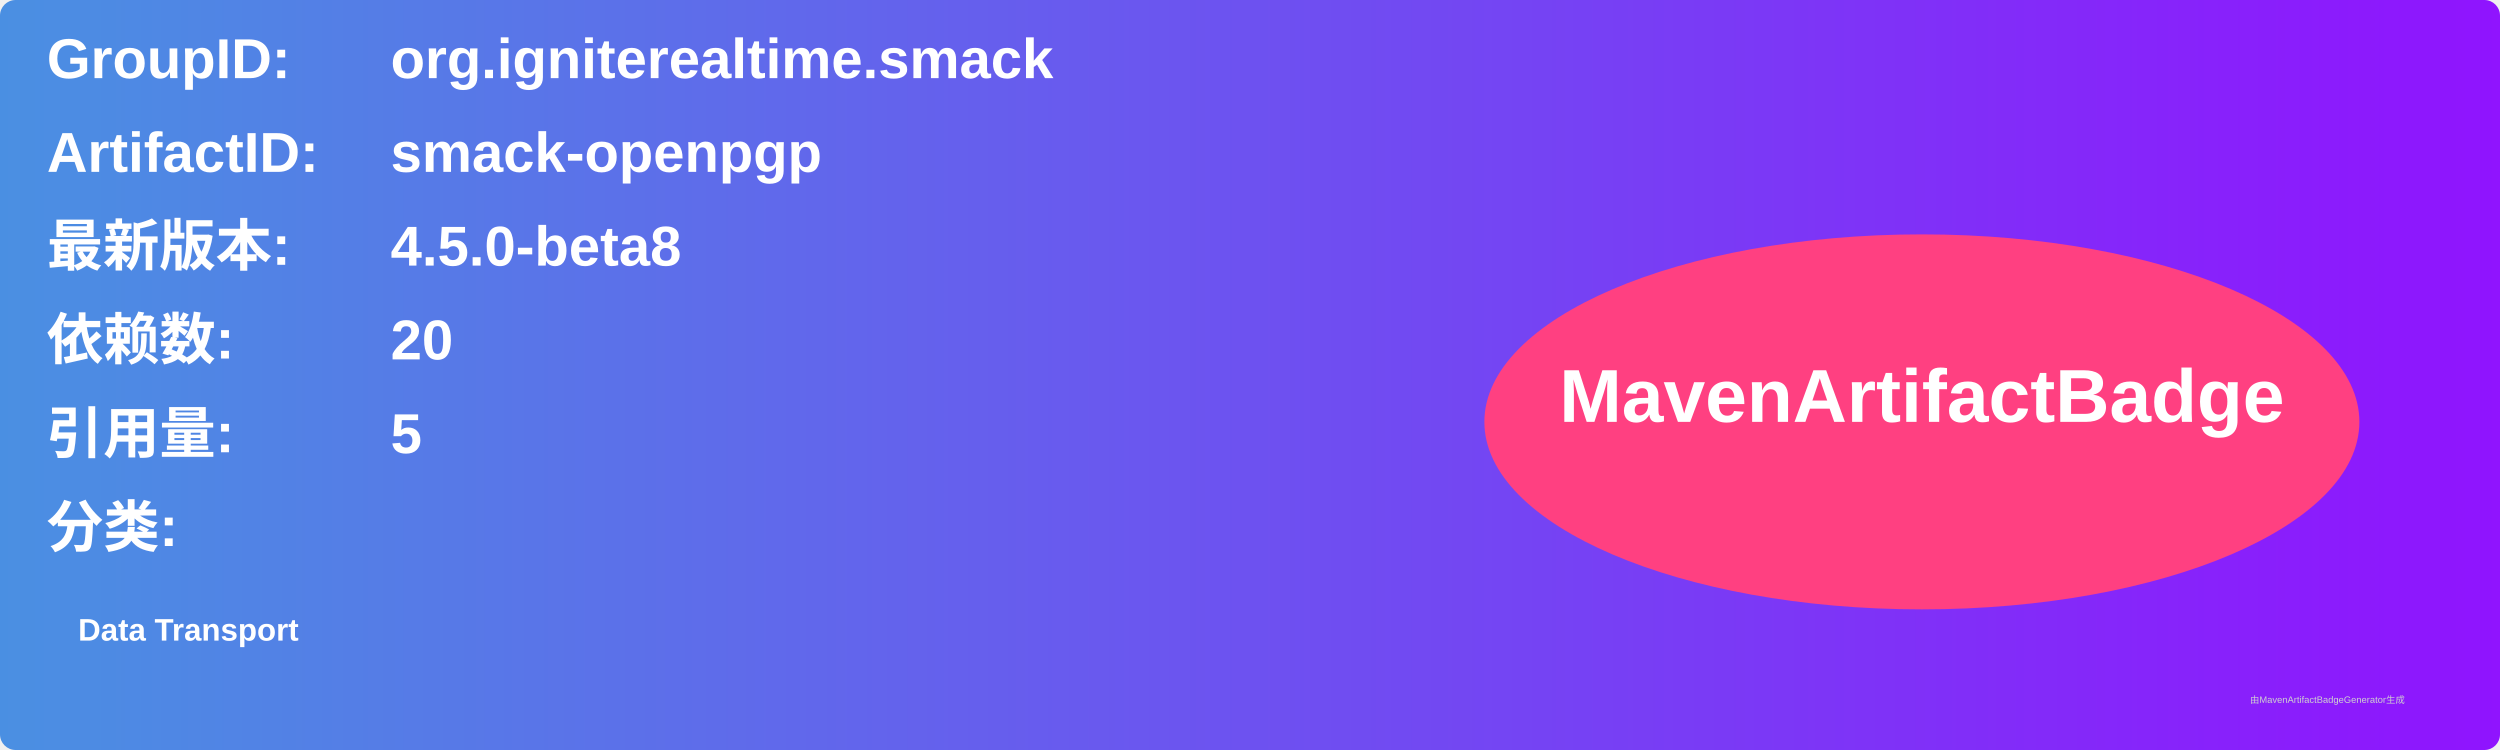
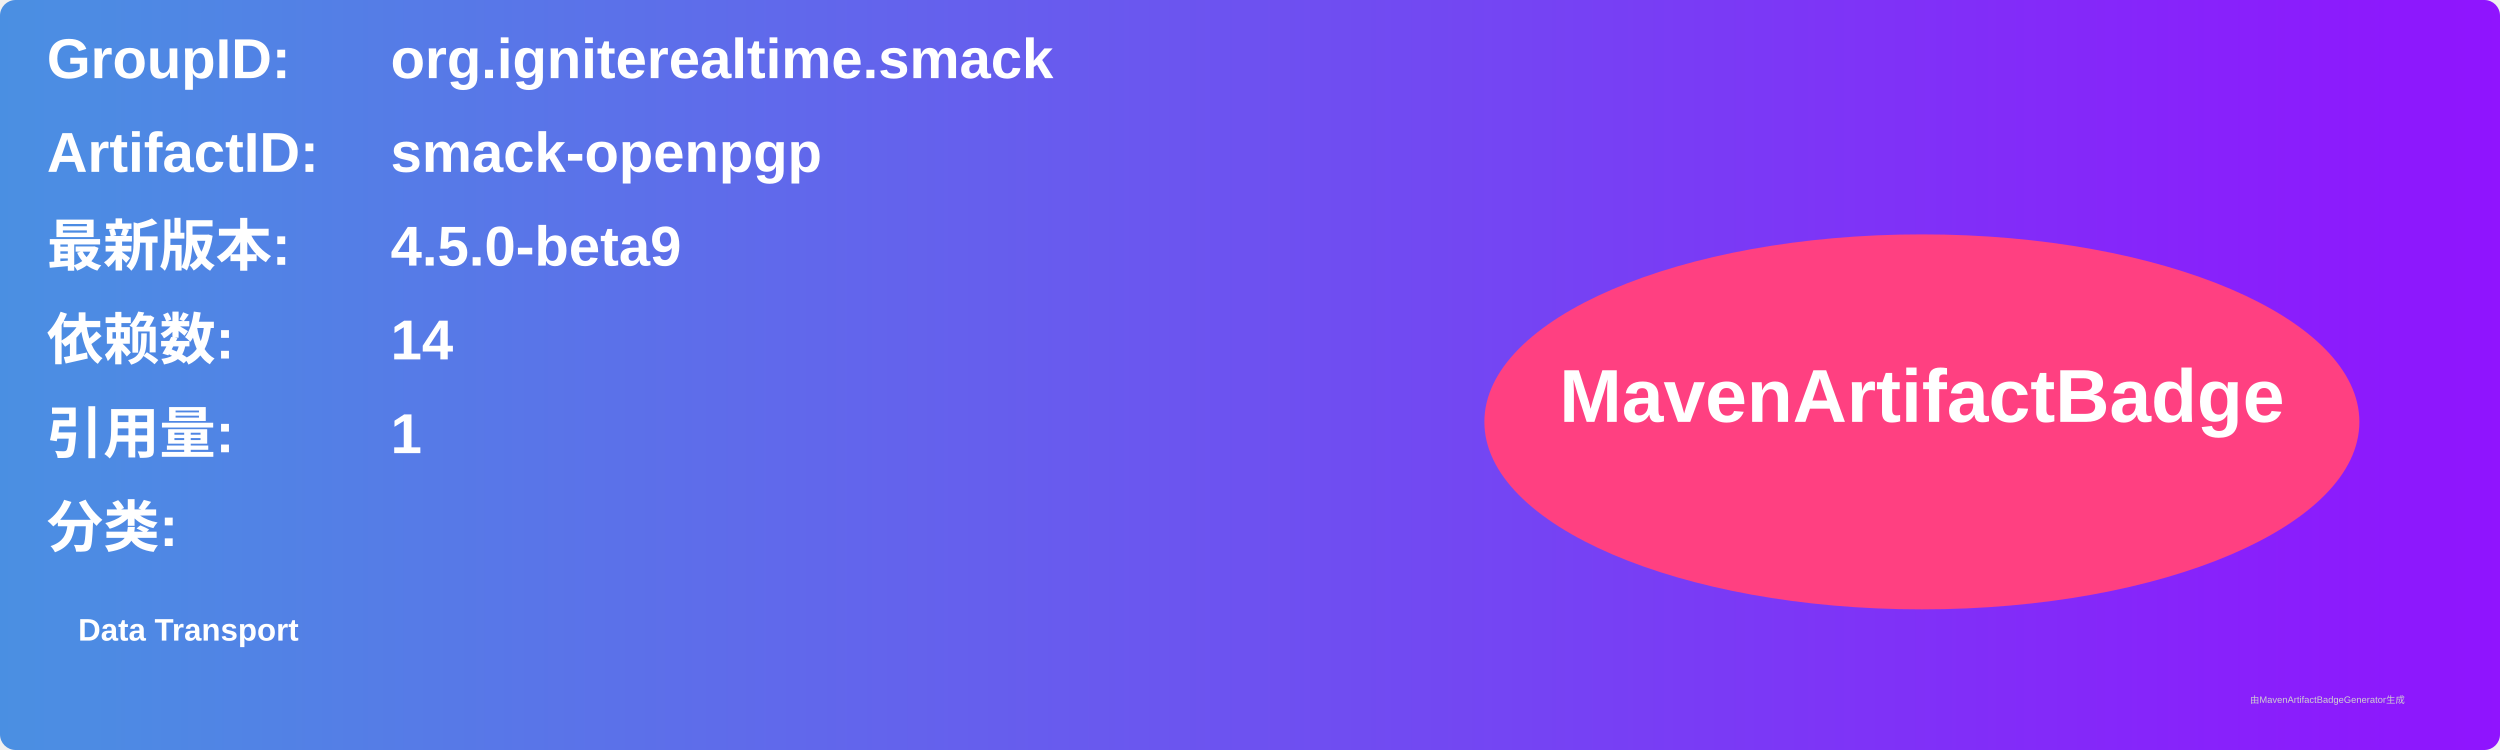
<svg xmlns="http://www.w3.org/2000/svg" width="800" height="240" viewBox="0 0 800 240">
  <linearGradient id="grad" x1="0%" y1="0%" x2="100%" y2="0%">
    <stop offset="0%" stop-color="#4a90e2" />
    <stop offset="100%" stop-color="#9013fe" />
  </linearGradient>
  <rect width="100%" height="100%" rx="5" ry="5" fill="url(#grad)" />
  <g transform="translate(15, 15)">
    <text x="0" y="10" font-family="Arial" font-size="18" fill="white" font-weight="bold" width="260">GroupID:</text>
    <text x="110" y="10" font-family="Arial" font-size="18" fill="white" font-weight="bold" width="460">org.igniterealtime.smack</text>
    <text x="0" y="40" font-family="Arial" font-size="18" fill="white" font-weight="bold" width="260">ArtifactID:</text>
    <text x="110" y="40" font-family="Arial" font-size="18" fill="white" font-weight="bold" width="460">smack-openpgp</text>
    <text x="0" y="70" font-family="Arial" font-size="18" fill="white" font-weight="bold">最新版本:</text>
    <text x="110" y="70" font-family="Arial" font-size="18" fill="white" font-weight="bold">
-       <tspan font-weight="bold">4.5.0-beta8</tspan>
+       <tspan font-weight="bold">4.5.0-beta9</tspan>
    </text>
    <text x="0" y="100" font-family="Arial" font-size="18" fill="white" font-weight="bold">依赖数: </text>
    <text x="110" y="100" font-family="Arial" font-size="18" fill="white">
-       <tspan font-weight="bold">20</tspan>
+       <tspan font-weight="bold">14</tspan>
    </text>
    <text x="0" y="130" font-family="Arial" font-size="18" fill="white" font-weight="bold">引用量: </text>
    <text x="110" y="130" font-family="Arial" font-size="18" fill="white">
-       <tspan font-weight="bold">5</tspan>
+       <tspan font-weight="bold">1</tspan>
    </text>
    <text x="0" y="160" font-family="Arial" font-size="18" fill="white" font-weight="bold">分类:</text>
    <text x="10" y="190" font-family="Arial" font-size="10" fill="white">
      <tspan font-weight="bold">Data Transport</tspan>
    </text>
    <ellipse cx="600" cy="120" rx="140" ry="60" fill="#ff4081" />
    <text x="600" y="120" text-anchor="middle" font-family="Arial" font-size="24" fill="white" font-weight="bold">MavenArtifactBadge</text>
  </g>
  <text x="720" y="225" font-family="Arial" font-size="3" fill="#d0d0d0">由MavenArtifactBadgeGenerator生成</text>
</svg>
